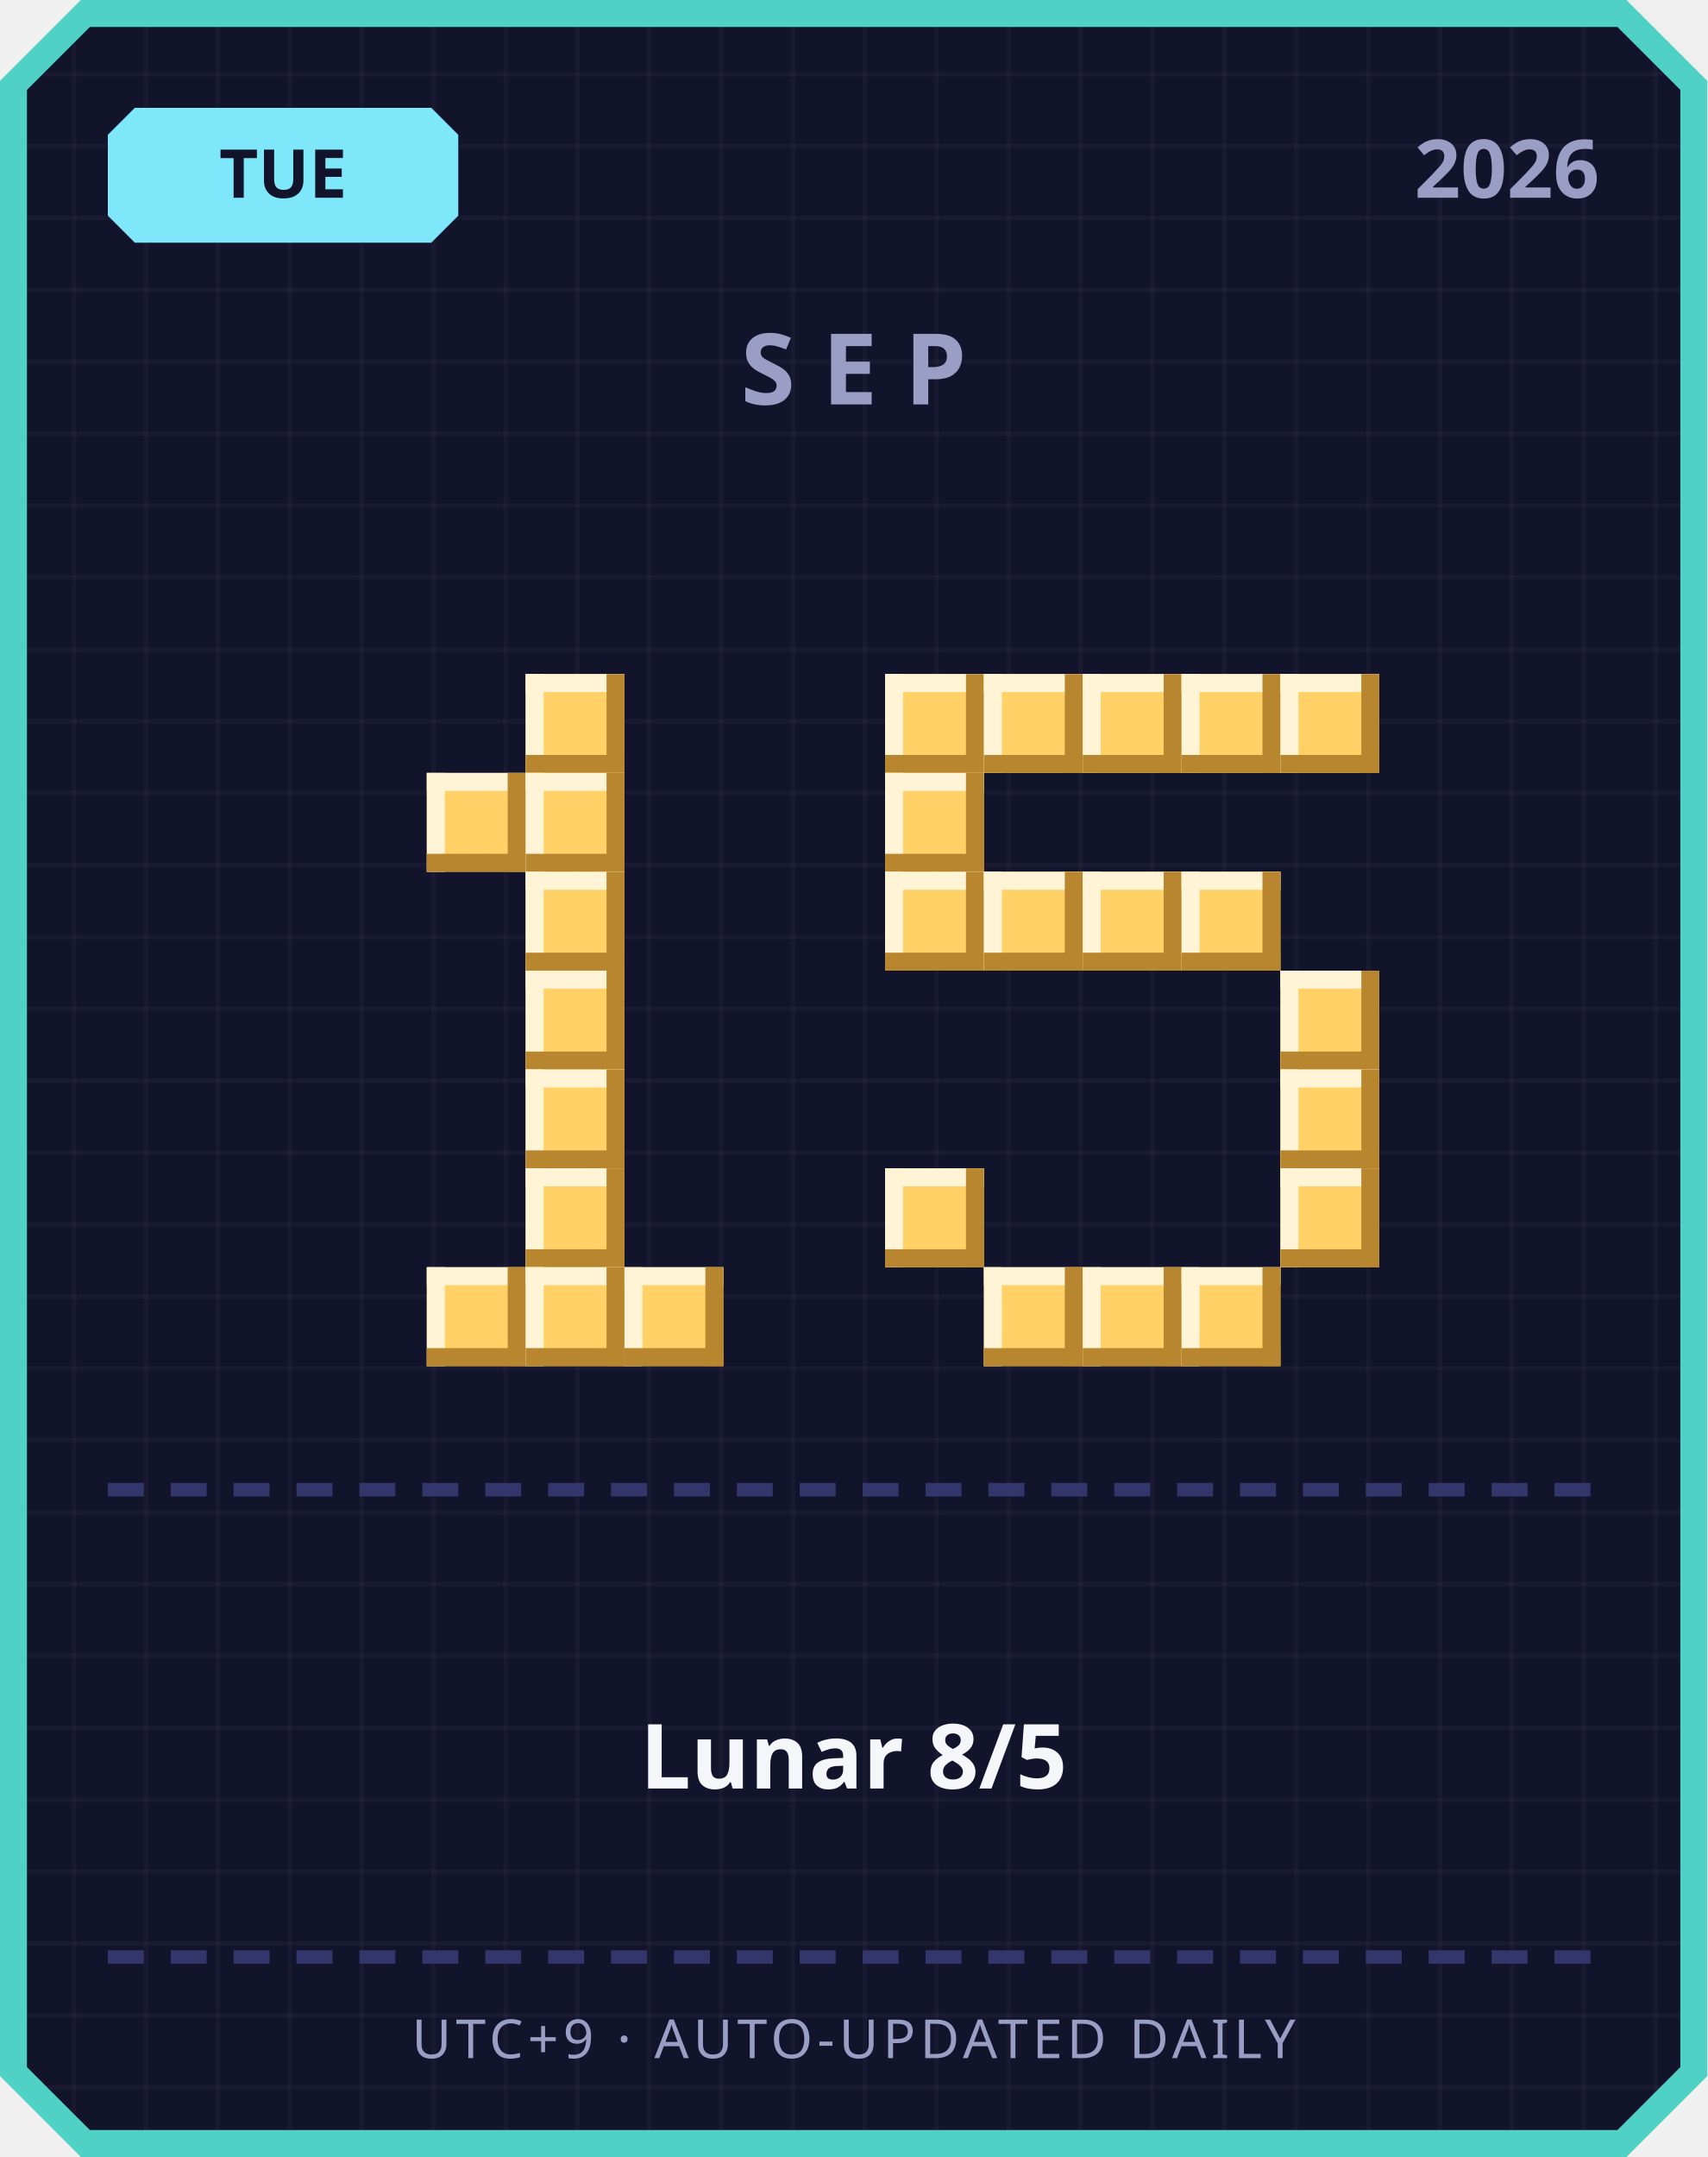
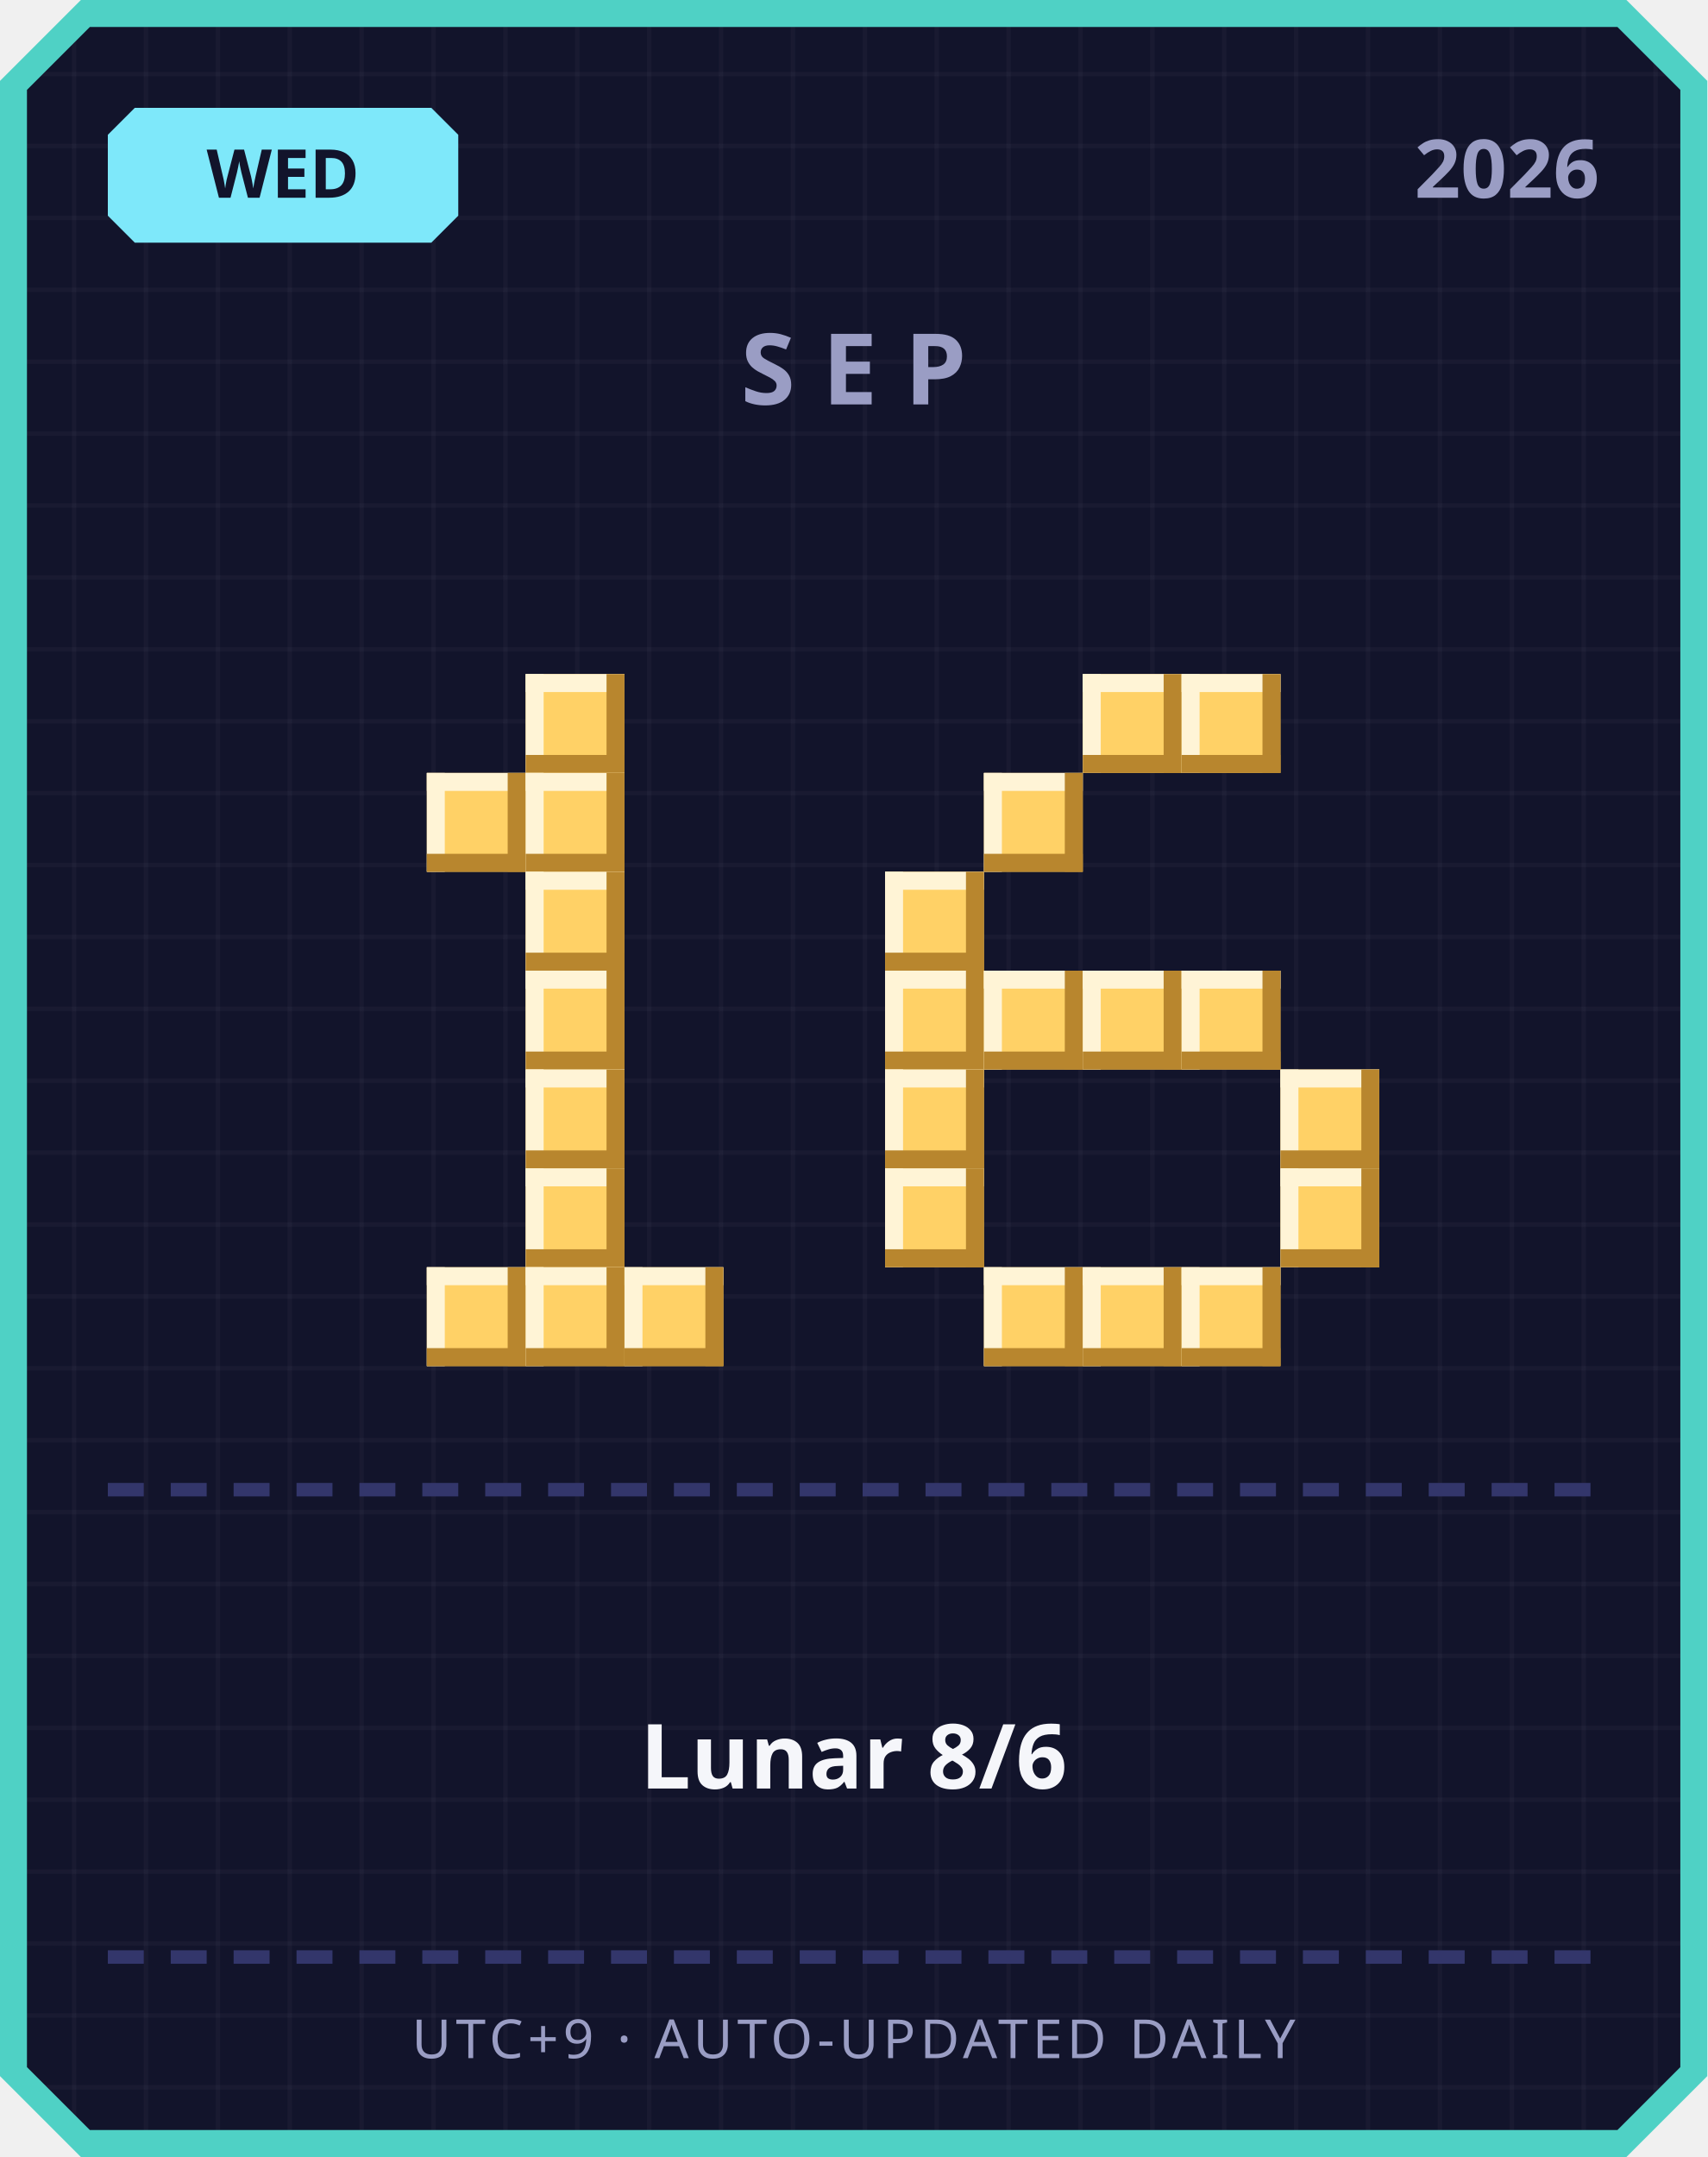
<svg xmlns="http://www.w3.org/2000/svg" width="380" height="480" viewBox="0 0 380 480">
  <defs>
    <pattern id="grid" width="16" height="16" patternUnits="userSpaceOnUse">
      <rect width="16" height="16" fill="#12142b" />
      <rect width="1" height="16" fill="#ffffff" opacity="0.03" />
      <rect width="16" height="1" fill="#ffffff" opacity="0.03" />
    </pattern>
  </defs>
  <path d="M 18,0 L 362,0 L 380,18 L 380,462 L 362,480 L 18,480 L 0,462 L 0,18 Z" fill="#4fd1c5" />
  <path d="M 20,6 L 360,6 L 374,20 L 374,460 L 360,474 L 20,474 L 6,460 L 6,20 Z" fill="url(#grid)" />
  <path d="M 30,24 L 96,24 L 102,30 L 102,48 L 96,54 L 30,54 L 24,48 L 24,30 Z" fill="#7ee8fa" />
-   <text x="63" y="44" text-anchor="middle" font-family="'Segoe UI', sans-serif" font-size="15" font-weight="700" fill="#12142b">TUE</text>
+   <text x="63" y="44" text-anchor="middle" font-family="'Segoe UI', sans-serif" font-size="15" font-weight="700" fill="#12142b">WED</text>
  <text x="356" y="44" text-anchor="end" font-family="'Segoe UI', sans-serif" font-size="18" font-weight="700" fill="#9a9dc4">2026</text>
  <text x="190" y="90" text-anchor="middle" font-family="'Segoe UI', sans-serif" font-size="22" font-weight="700" letter-spacing="6" fill="#9a9dc4">SEP</text>
  <rect x="117" y="150" width="22" height="22" fill="#ffd166" />
  <rect x="117" y="150" width="22" height="4" fill="#fff4d6" />
  <rect x="117" y="150" width="4" height="22" fill="#fff4d6" />
  <rect x="117" y="168" width="22" height="4" fill="#b8862e" />
  <rect x="135" y="150" width="4" height="22" fill="#b8862e" />
  <rect x="95" y="172" width="22" height="22" fill="#ffd166" />
  <rect x="95" y="172" width="22" height="4" fill="#fff4d6" />
  <rect x="95" y="172" width="4" height="22" fill="#fff4d6" />
  <rect x="95" y="190" width="22" height="4" fill="#b8862e" />
  <rect x="113" y="172" width="4" height="22" fill="#b8862e" />
  <rect x="117" y="172" width="22" height="22" fill="#ffd166" />
  <rect x="117" y="172" width="22" height="4" fill="#fff4d6" />
  <rect x="117" y="172" width="4" height="22" fill="#fff4d6" />
  <rect x="117" y="190" width="22" height="4" fill="#b8862e" />
  <rect x="135" y="172" width="4" height="22" fill="#b8862e" />
  <rect x="117" y="194" width="22" height="22" fill="#ffd166" />
  <rect x="117" y="194" width="22" height="4" fill="#fff4d6" />
  <rect x="117" y="194" width="4" height="22" fill="#fff4d6" />
  <rect x="117" y="212" width="22" height="4" fill="#b8862e" />
  <rect x="135" y="194" width="4" height="22" fill="#b8862e" />
  <rect x="117" y="216" width="22" height="22" fill="#ffd166" />
  <rect x="117" y="216" width="22" height="4" fill="#fff4d6" />
  <rect x="117" y="216" width="4" height="22" fill="#fff4d6" />
  <rect x="117" y="234" width="22" height="4" fill="#b8862e" />
  <rect x="135" y="216" width="4" height="22" fill="#b8862e" />
  <rect x="117" y="238" width="22" height="22" fill="#ffd166" />
  <rect x="117" y="238" width="22" height="4" fill="#fff4d6" />
  <rect x="117" y="238" width="4" height="22" fill="#fff4d6" />
  <rect x="117" y="256" width="22" height="4" fill="#b8862e" />
  <rect x="135" y="238" width="4" height="22" fill="#b8862e" />
  <rect x="117" y="260" width="22" height="22" fill="#ffd166" />
  <rect x="117" y="260" width="22" height="4" fill="#fff4d6" />
  <rect x="117" y="260" width="4" height="22" fill="#fff4d6" />
  <rect x="117" y="278" width="22" height="4" fill="#b8862e" />
  <rect x="135" y="260" width="4" height="22" fill="#b8862e" />
  <rect x="95" y="282" width="22" height="22" fill="#ffd166" />
  <rect x="95" y="282" width="22" height="4" fill="#fff4d6" />
  <rect x="95" y="282" width="4" height="22" fill="#fff4d6" />
  <rect x="95" y="300" width="22" height="4" fill="#b8862e" />
  <rect x="113" y="282" width="4" height="22" fill="#b8862e" />
  <rect x="117" y="282" width="22" height="22" fill="#ffd166" />
  <rect x="117" y="282" width="22" height="4" fill="#fff4d6" />
  <rect x="117" y="282" width="4" height="22" fill="#fff4d6" />
  <rect x="117" y="300" width="22" height="4" fill="#b8862e" />
  <rect x="135" y="282" width="4" height="22" fill="#b8862e" />
  <rect x="139" y="282" width="22" height="22" fill="#ffd166" />
  <rect x="139" y="282" width="22" height="4" fill="#fff4d6" />
  <rect x="139" y="282" width="4" height="22" fill="#fff4d6" />
  <rect x="139" y="300" width="22" height="4" fill="#b8862e" />
  <rect x="157" y="282" width="4" height="22" fill="#b8862e" />
-   <rect x="197" y="150" width="22" height="22" fill="#ffd166" />
-   <rect x="197" y="150" width="22" height="4" fill="#fff4d6" />
-   <rect x="197" y="150" width="4" height="22" fill="#fff4d6" />
-   <rect x="197" y="168" width="22" height="4" fill="#b8862e" />
-   <rect x="215" y="150" width="4" height="22" fill="#b8862e" />
-   <rect x="219" y="150" width="22" height="22" fill="#ffd166" />
-   <rect x="219" y="150" width="22" height="4" fill="#fff4d6" />
-   <rect x="219" y="150" width="4" height="22" fill="#fff4d6" />
-   <rect x="219" y="168" width="22" height="4" fill="#b8862e" />
-   <rect x="237" y="150" width="4" height="22" fill="#b8862e" />
  <rect x="241" y="150" width="22" height="22" fill="#ffd166" />
  <rect x="241" y="150" width="22" height="4" fill="#fff4d6" />
  <rect x="241" y="150" width="4" height="22" fill="#fff4d6" />
  <rect x="241" y="168" width="22" height="4" fill="#b8862e" />
  <rect x="259" y="150" width="4" height="22" fill="#b8862e" />
  <rect x="263" y="150" width="22" height="22" fill="#ffd166" />
  <rect x="263" y="150" width="22" height="4" fill="#fff4d6" />
  <rect x="263" y="150" width="4" height="22" fill="#fff4d6" />
  <rect x="263" y="168" width="22" height="4" fill="#b8862e" />
  <rect x="281" y="150" width="4" height="22" fill="#b8862e" />
-   <rect x="285" y="150" width="22" height="22" fill="#ffd166" />
-   <rect x="285" y="150" width="22" height="4" fill="#fff4d6" />
-   <rect x="285" y="150" width="4" height="22" fill="#fff4d6" />
-   <rect x="285" y="168" width="22" height="4" fill="#b8862e" />
-   <rect x="303" y="150" width="4" height="22" fill="#b8862e" />
-   <rect x="197" y="172" width="22" height="22" fill="#ffd166" />
-   <rect x="197" y="172" width="22" height="4" fill="#fff4d6" />
-   <rect x="197" y="172" width="4" height="22" fill="#fff4d6" />
-   <rect x="197" y="190" width="22" height="4" fill="#b8862e" />
-   <rect x="215" y="172" width="4" height="22" fill="#b8862e" />
+   <rect x="219" y="172" width="22" height="22" fill="#ffd166" />
+   <rect x="219" y="172" width="22" height="4" fill="#fff4d6" />
+   <rect x="219" y="172" width="4" height="22" fill="#fff4d6" />
+   <rect x="219" y="190" width="22" height="4" fill="#b8862e" />
+   <rect x="237" y="172" width="4" height="22" fill="#b8862e" />
  <rect x="197" y="194" width="22" height="22" fill="#ffd166" />
  <rect x="197" y="194" width="22" height="4" fill="#fff4d6" />
  <rect x="197" y="194" width="4" height="22" fill="#fff4d6" />
  <rect x="197" y="212" width="22" height="4" fill="#b8862e" />
  <rect x="215" y="194" width="4" height="22" fill="#b8862e" />
-   <rect x="219" y="194" width="22" height="22" fill="#ffd166" />
-   <rect x="219" y="194" width="22" height="4" fill="#fff4d6" />
-   <rect x="219" y="194" width="4" height="22" fill="#fff4d6" />
-   <rect x="219" y="212" width="22" height="4" fill="#b8862e" />
-   <rect x="237" y="194" width="4" height="22" fill="#b8862e" />
-   <rect x="241" y="194" width="22" height="22" fill="#ffd166" />
-   <rect x="241" y="194" width="22" height="4" fill="#fff4d6" />
-   <rect x="241" y="194" width="4" height="22" fill="#fff4d6" />
-   <rect x="241" y="212" width="22" height="4" fill="#b8862e" />
-   <rect x="259" y="194" width="4" height="22" fill="#b8862e" />
-   <rect x="263" y="194" width="22" height="22" fill="#ffd166" />
-   <rect x="263" y="194" width="22" height="4" fill="#fff4d6" />
-   <rect x="263" y="194" width="4" height="22" fill="#fff4d6" />
-   <rect x="263" y="212" width="22" height="4" fill="#b8862e" />
-   <rect x="281" y="194" width="4" height="22" fill="#b8862e" />
-   <rect x="285" y="216" width="22" height="22" fill="#ffd166" />
-   <rect x="285" y="216" width="22" height="4" fill="#fff4d6" />
-   <rect x="285" y="216" width="4" height="22" fill="#fff4d6" />
-   <rect x="285" y="234" width="22" height="4" fill="#b8862e" />
-   <rect x="303" y="216" width="4" height="22" fill="#b8862e" />
+   <rect x="197" y="216" width="22" height="22" fill="#ffd166" />
+   <rect x="197" y="216" width="22" height="4" fill="#fff4d6" />
+   <rect x="197" y="216" width="4" height="22" fill="#fff4d6" />
+   <rect x="197" y="234" width="22" height="4" fill="#b8862e" />
+   <rect x="215" y="216" width="4" height="22" fill="#b8862e" />
+   <rect x="219" y="216" width="22" height="22" fill="#ffd166" />
+   <rect x="219" y="216" width="22" height="4" fill="#fff4d6" />
+   <rect x="219" y="216" width="4" height="22" fill="#fff4d6" />
+   <rect x="219" y="234" width="22" height="4" fill="#b8862e" />
+   <rect x="237" y="216" width="4" height="22" fill="#b8862e" />
+   <rect x="241" y="216" width="22" height="22" fill="#ffd166" />
+   <rect x="241" y="216" width="22" height="4" fill="#fff4d6" />
+   <rect x="241" y="216" width="4" height="22" fill="#fff4d6" />
+   <rect x="241" y="234" width="22" height="4" fill="#b8862e" />
+   <rect x="259" y="216" width="4" height="22" fill="#b8862e" />
+   <rect x="263" y="216" width="22" height="22" fill="#ffd166" />
+   <rect x="263" y="216" width="22" height="4" fill="#fff4d6" />
+   <rect x="263" y="216" width="4" height="22" fill="#fff4d6" />
+   <rect x="263" y="234" width="22" height="4" fill="#b8862e" />
+   <rect x="281" y="216" width="4" height="22" fill="#b8862e" />
+   <rect x="197" y="238" width="22" height="22" fill="#ffd166" />
+   <rect x="197" y="238" width="22" height="4" fill="#fff4d6" />
+   <rect x="197" y="238" width="4" height="22" fill="#fff4d6" />
+   <rect x="197" y="256" width="22" height="4" fill="#b8862e" />
+   <rect x="215" y="238" width="4" height="22" fill="#b8862e" />
  <rect x="285" y="238" width="22" height="22" fill="#ffd166" />
  <rect x="285" y="238" width="22" height="4" fill="#fff4d6" />
  <rect x="285" y="238" width="4" height="22" fill="#fff4d6" />
  <rect x="285" y="256" width="22" height="4" fill="#b8862e" />
  <rect x="303" y="238" width="4" height="22" fill="#b8862e" />
  <rect x="197" y="260" width="22" height="22" fill="#ffd166" />
  <rect x="197" y="260" width="22" height="4" fill="#fff4d6" />
  <rect x="197" y="260" width="4" height="22" fill="#fff4d6" />
  <rect x="197" y="278" width="22" height="4" fill="#b8862e" />
  <rect x="215" y="260" width="4" height="22" fill="#b8862e" />
  <rect x="285" y="260" width="22" height="22" fill="#ffd166" />
  <rect x="285" y="260" width="22" height="4" fill="#fff4d6" />
  <rect x="285" y="260" width="4" height="22" fill="#fff4d6" />
  <rect x="285" y="278" width="22" height="4" fill="#b8862e" />
  <rect x="303" y="260" width="4" height="22" fill="#b8862e" />
  <rect x="219" y="282" width="22" height="22" fill="#ffd166" />
  <rect x="219" y="282" width="22" height="4" fill="#fff4d6" />
  <rect x="219" y="282" width="4" height="22" fill="#fff4d6" />
  <rect x="219" y="300" width="22" height="4" fill="#b8862e" />
  <rect x="237" y="282" width="4" height="22" fill="#b8862e" />
  <rect x="241" y="282" width="22" height="22" fill="#ffd166" />
  <rect x="241" y="282" width="22" height="4" fill="#fff4d6" />
  <rect x="241" y="282" width="4" height="22" fill="#fff4d6" />
  <rect x="241" y="300" width="22" height="4" fill="#b8862e" />
  <rect x="259" y="282" width="4" height="22" fill="#b8862e" />
  <rect x="263" y="282" width="22" height="22" fill="#ffd166" />
  <rect x="263" y="282" width="22" height="4" fill="#fff4d6" />
  <rect x="263" y="282" width="4" height="22" fill="#fff4d6" />
  <rect x="263" y="300" width="22" height="4" fill="#b8862e" />
  <rect x="281" y="282" width="4" height="22" fill="#b8862e" />
  <rect x="24" y="330" width="8" height="3" fill="#33366b" />
  <rect x="38" y="330" width="8" height="3" fill="#33366b" />
  <rect x="52" y="330" width="8" height="3" fill="#33366b" />
  <rect x="66" y="330" width="8" height="3" fill="#33366b" />
  <rect x="80" y="330" width="8" height="3" fill="#33366b" />
  <rect x="94" y="330" width="8" height="3" fill="#33366b" />
  <rect x="108" y="330" width="8" height="3" fill="#33366b" />
  <rect x="122" y="330" width="8" height="3" fill="#33366b" />
  <rect x="136" y="330" width="8" height="3" fill="#33366b" />
  <rect x="150" y="330" width="8" height="3" fill="#33366b" />
  <rect x="164" y="330" width="8" height="3" fill="#33366b" />
  <rect x="178" y="330" width="8" height="3" fill="#33366b" />
  <rect x="192" y="330" width="8" height="3" fill="#33366b" />
  <rect x="206" y="330" width="8" height="3" fill="#33366b" />
  <rect x="220" y="330" width="8" height="3" fill="#33366b" />
  <rect x="234" y="330" width="8" height="3" fill="#33366b" />
  <rect x="248" y="330" width="8" height="3" fill="#33366b" />
  <rect x="262" y="330" width="8" height="3" fill="#33366b" />
  <rect x="276" y="330" width="8" height="3" fill="#33366b" />
  <rect x="290" y="330" width="8" height="3" fill="#33366b" />
  <rect x="304" y="330" width="8" height="3" fill="#33366b" />
  <rect x="318" y="330" width="8" height="3" fill="#33366b" />
  <rect x="332" y="330" width="8" height="3" fill="#33366b" />
  <rect x="346" y="330" width="8" height="3" fill="#33366b" />
-   <text x="190" y="398" text-anchor="middle" font-family="'Segoe UI', 'Microsoft JhengHei', sans-serif" font-size="20" font-weight="700" fill="#f5f6fa">Lunar 8/5</text>
+   <text x="190" y="398" text-anchor="middle" font-family="'Segoe UI', 'Microsoft JhengHei', sans-serif" font-size="20" font-weight="700" fill="#f5f6fa">Lunar 8/6</text>
  <rect x="24" y="434" width="8" height="3" fill="#33366b" />
  <rect x="38" y="434" width="8" height="3" fill="#33366b" />
  <rect x="52" y="434" width="8" height="3" fill="#33366b" />
  <rect x="66" y="434" width="8" height="3" fill="#33366b" />
  <rect x="80" y="434" width="8" height="3" fill="#33366b" />
  <rect x="94" y="434" width="8" height="3" fill="#33366b" />
  <rect x="108" y="434" width="8" height="3" fill="#33366b" />
  <rect x="122" y="434" width="8" height="3" fill="#33366b" />
  <rect x="136" y="434" width="8" height="3" fill="#33366b" />
  <rect x="150" y="434" width="8" height="3" fill="#33366b" />
  <rect x="164" y="434" width="8" height="3" fill="#33366b" />
  <rect x="178" y="434" width="8" height="3" fill="#33366b" />
  <rect x="192" y="434" width="8" height="3" fill="#33366b" />
  <rect x="206" y="434" width="8" height="3" fill="#33366b" />
  <rect x="220" y="434" width="8" height="3" fill="#33366b" />
  <rect x="234" y="434" width="8" height="3" fill="#33366b" />
  <rect x="248" y="434" width="8" height="3" fill="#33366b" />
  <rect x="262" y="434" width="8" height="3" fill="#33366b" />
  <rect x="276" y="434" width="8" height="3" fill="#33366b" />
  <rect x="290" y="434" width="8" height="3" fill="#33366b" />
  <rect x="304" y="434" width="8" height="3" fill="#33366b" />
  <rect x="318" y="434" width="8" height="3" fill="#33366b" />
  <rect x="332" y="434" width="8" height="3" fill="#33366b" />
  <rect x="346" y="434" width="8" height="3" fill="#33366b" />
  <text x="190" y="458" text-anchor="middle" font-family="'Segoe UI', sans-serif" font-size="12" letter-spacing="1" fill="#9a9dc4">UTC+9 · AUTO-UPDATED DAILY</text>
</svg>
